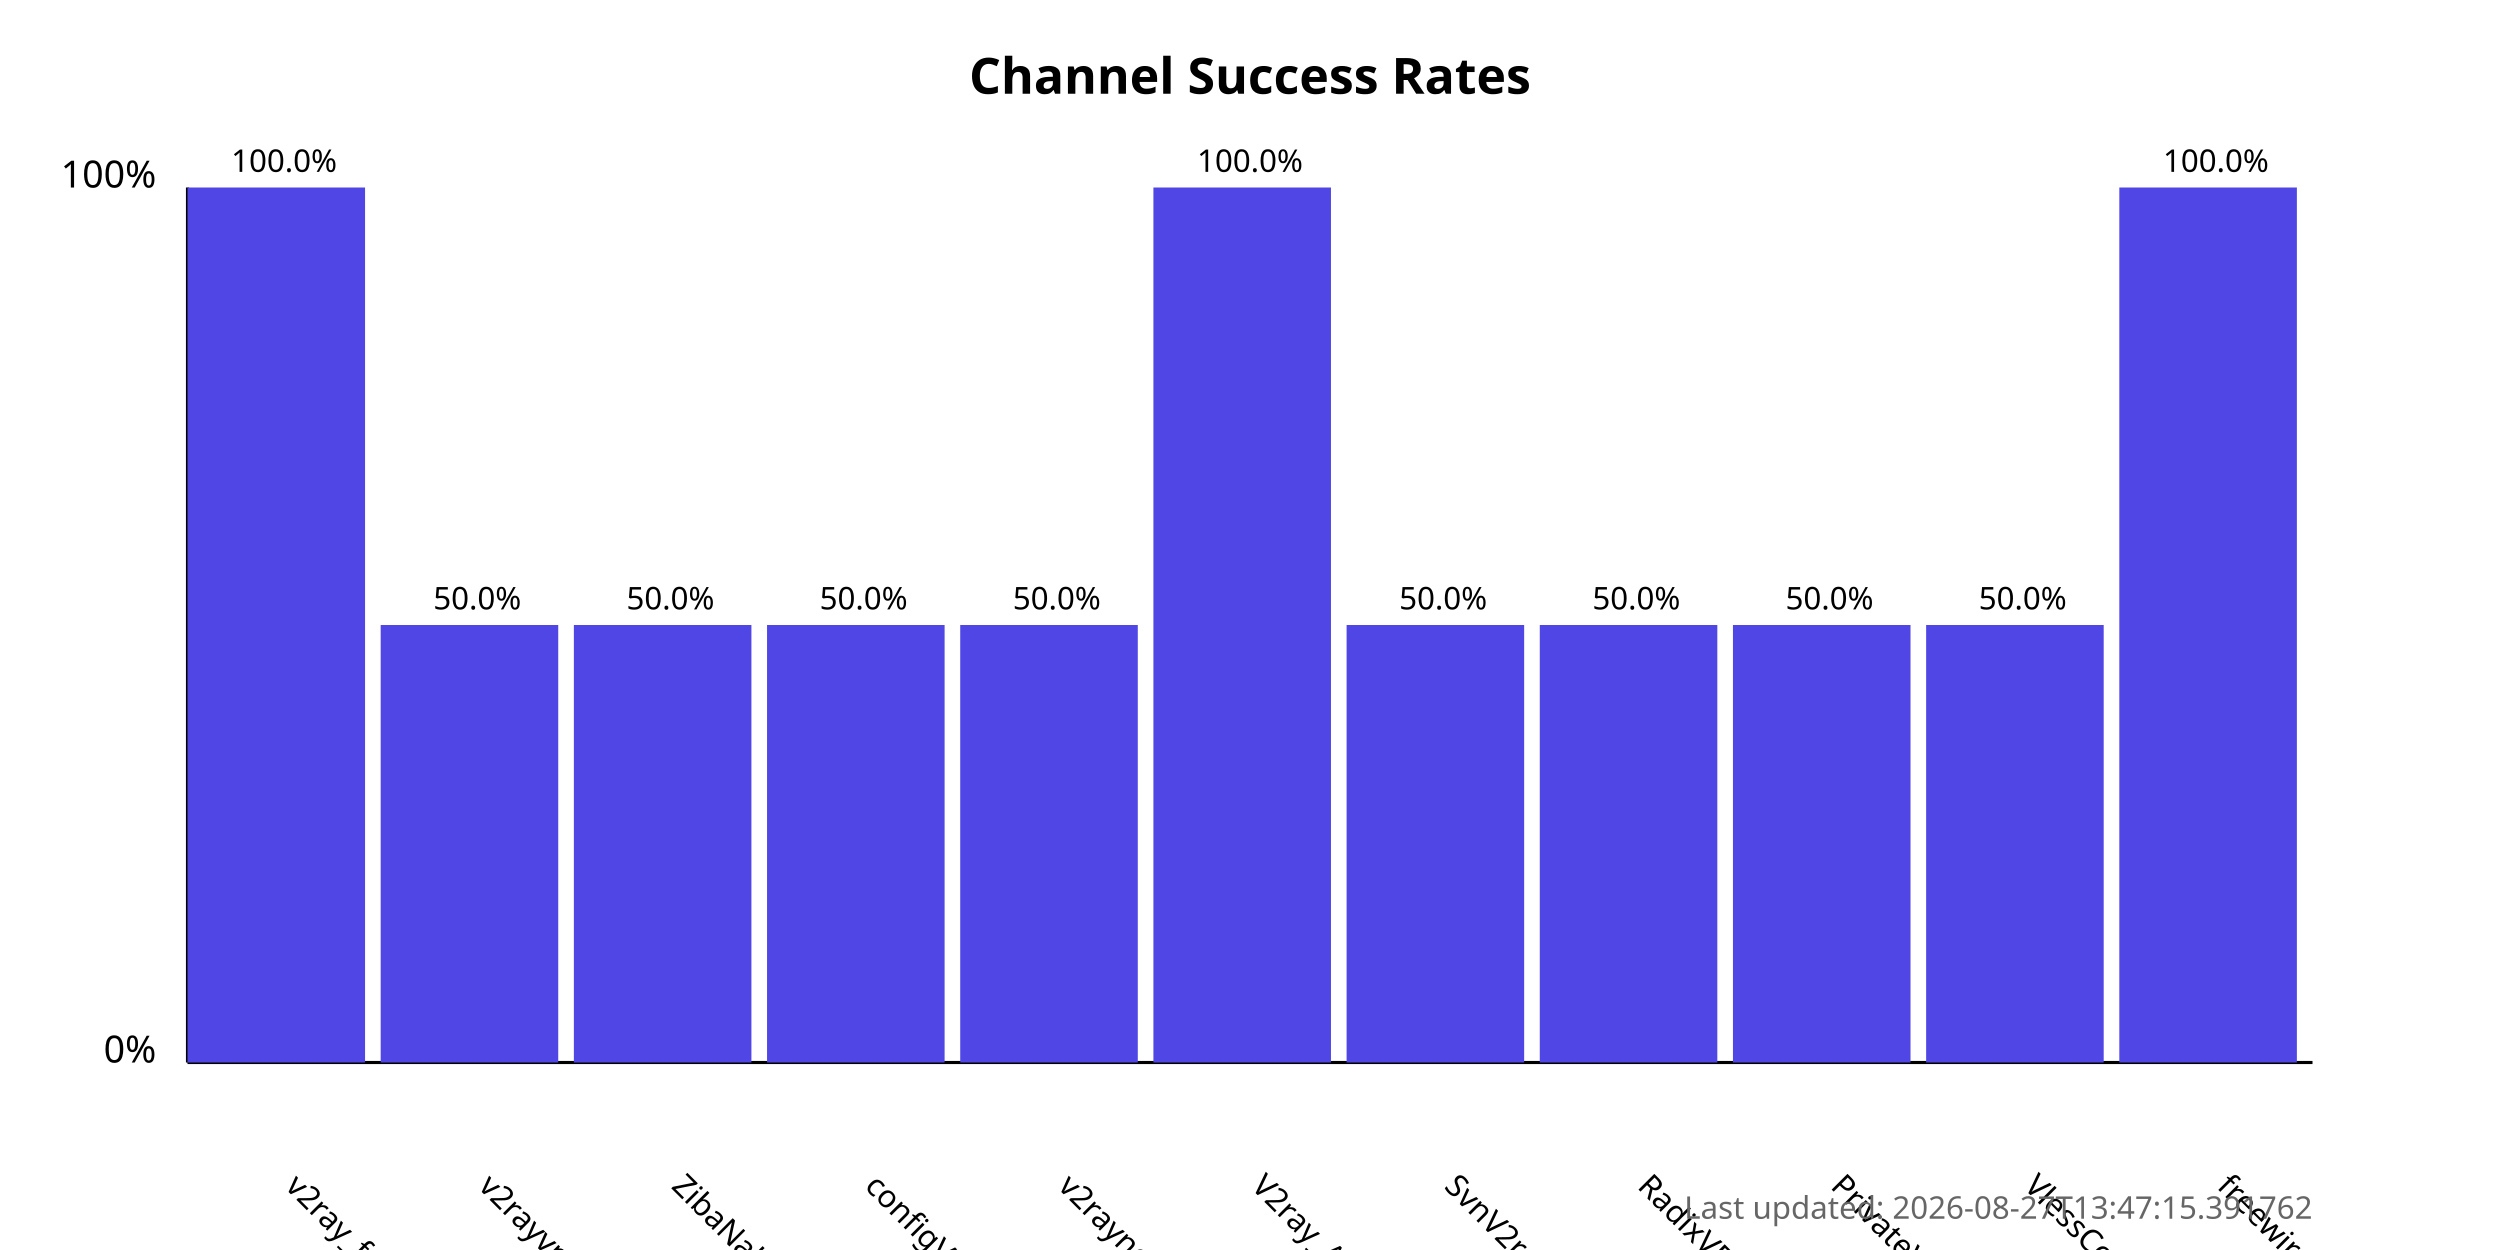
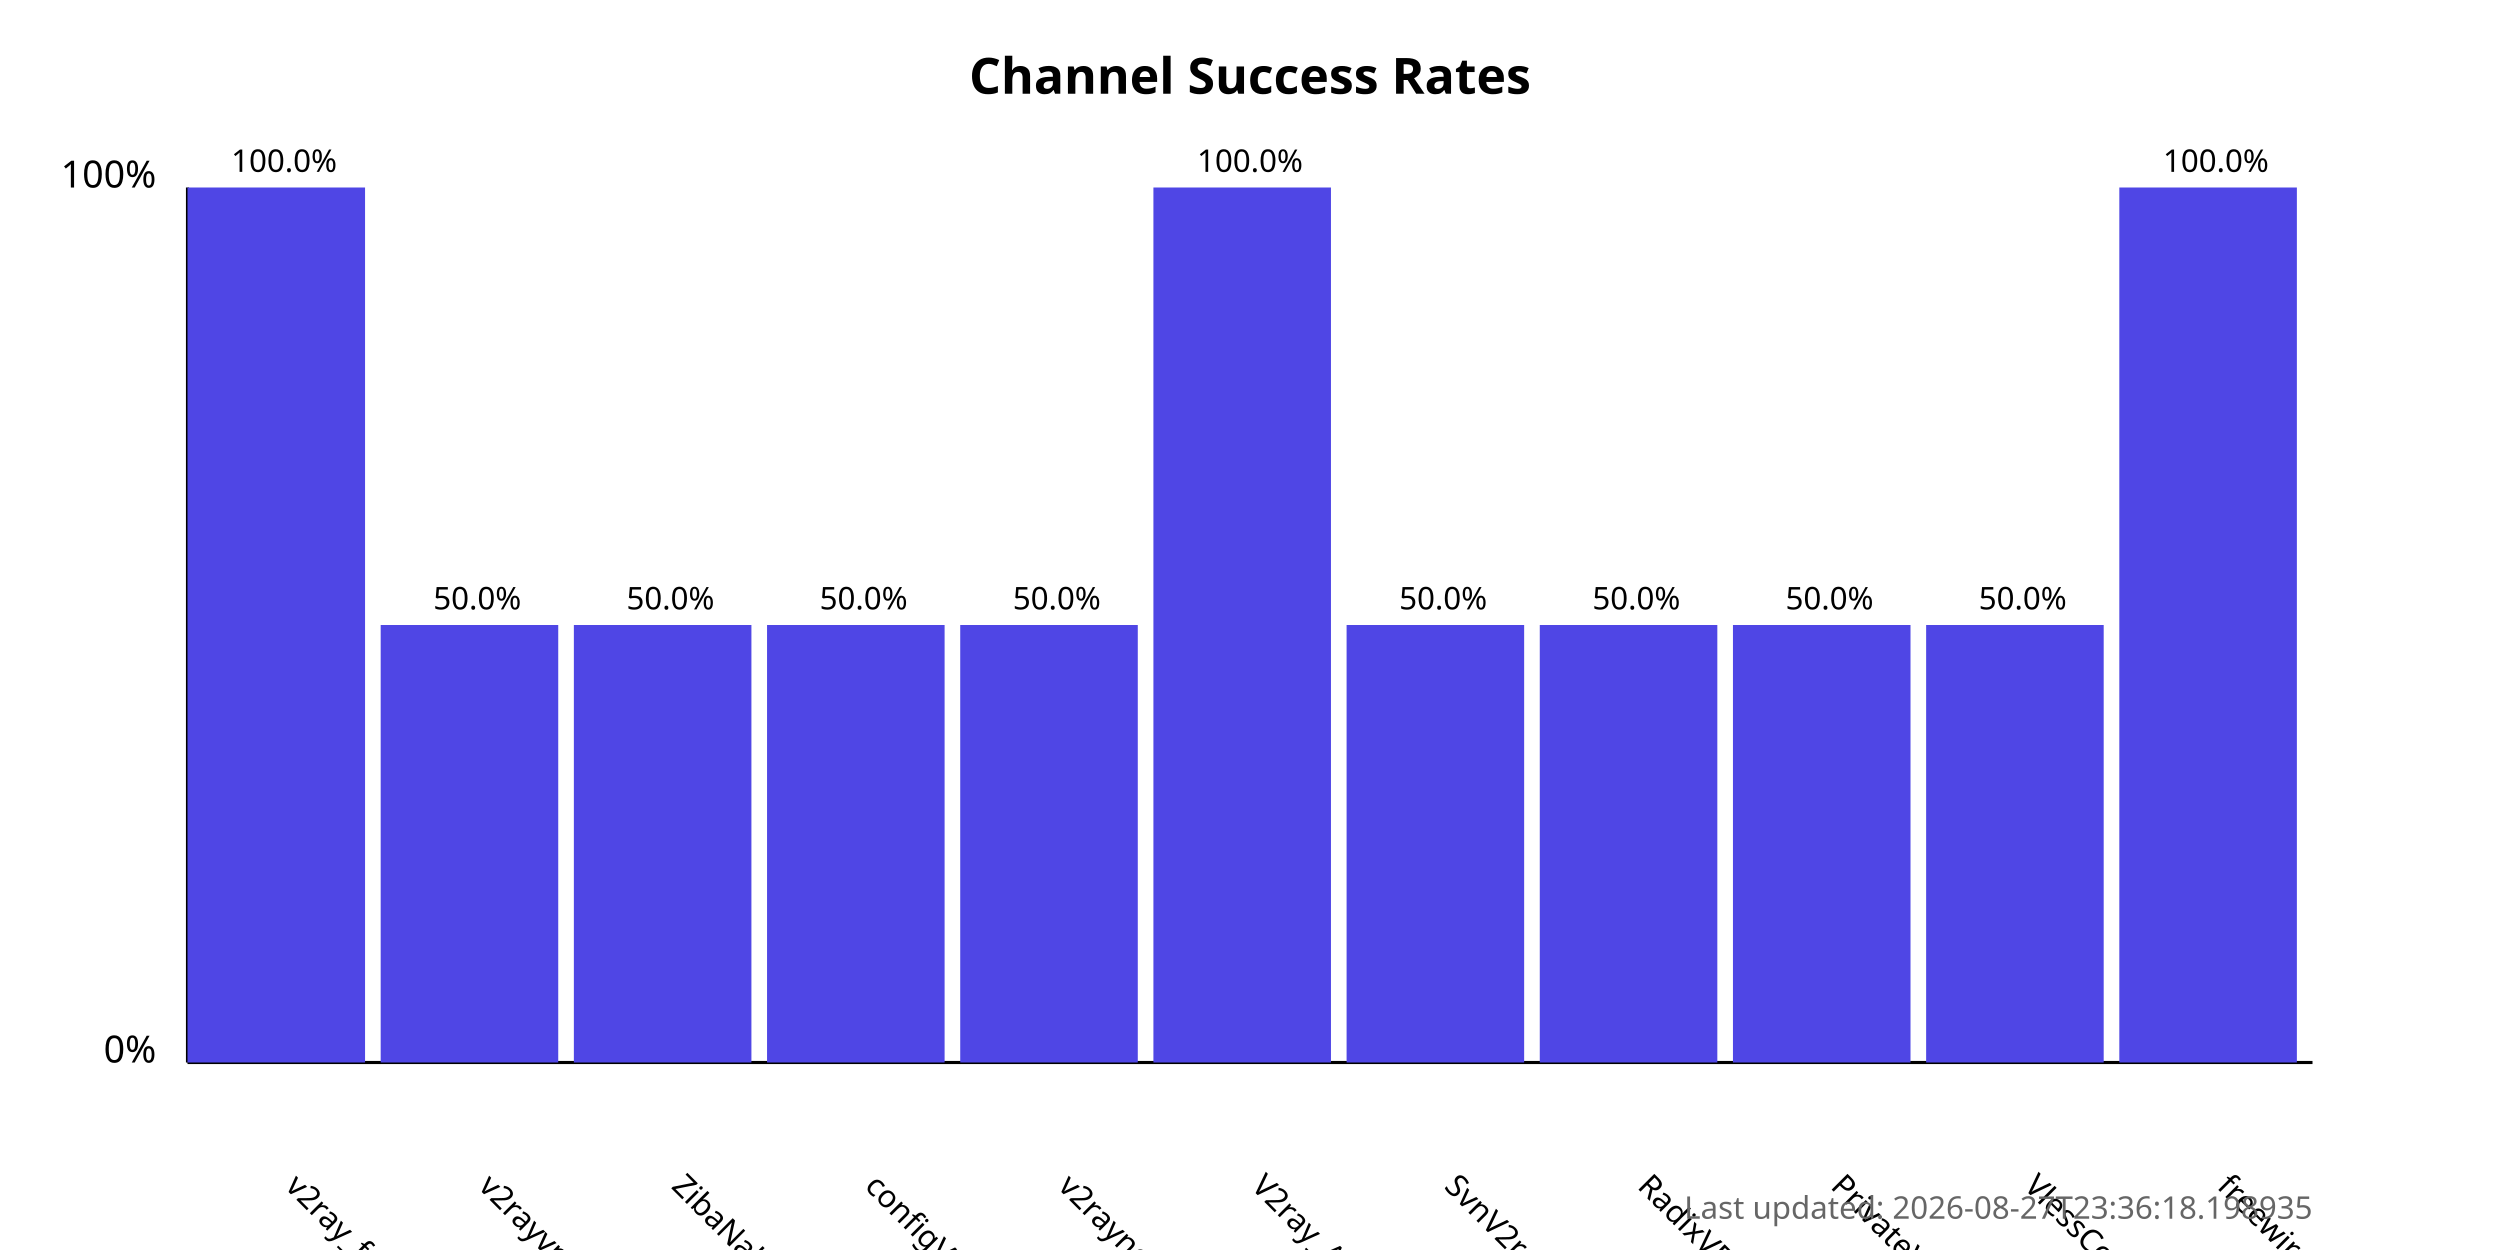
<svg xmlns="http://www.w3.org/2000/svg" width="800" height="400">
  <style>
            .chart-title { font: bold 16px sans-serif; }
            .axis-label { font: 12px sans-serif; }
            .tick-label { font: 10px sans-serif; }
            .bar { fill: #4f46e5; }
            .bar:hover { fill: #6366f1; }
            .timestamp { font: 10px sans-serif; fill: #666; }
        </style>
  <text x="400.0" y="30" text-anchor="middle" class="chart-title">
            Channel Success Rates
        </text>
  <line x1="60" y1="340" x2="60" y2="60" stroke="black" stroke-width="1" />
  <line x1="60" y1="340" x2="740" y2="340" stroke="black" stroke-width="1" />
  <text x="50" y="340" text-anchor="end" class="axis-label">0%</text>
  <text x="50" y="60" text-anchor="end" class="axis-label">100%</text>
  <g>
    <rect x="60" y="60.0" width="56.818" height="280.0" class="bar" />
    <text x="90.909" y="380" transform="rotate(45, 90.90909, 380)" text-anchor="start" class="tick-label">
                v2ray_free_conf
            </text>
    <text x="90.909" y="55.0" text-anchor="middle" class="tick-label">
                100.0%
            </text>
  </g>
  <g>
    <rect x="121.818" y="200.0" width="56.818" height="140.0" class="bar" />
    <text x="152.727" y="380" transform="rotate(45, 152.7273, 380)" text-anchor="start" class="tick-label">
                v2rayvpno
            </text>
    <text x="152.727" y="195.0" text-anchor="middle" class="tick-label">
                50.0%
            </text>
  </g>
  <g>
    <rect x="183.636" y="200.0" width="56.818" height="140.0" class="bar" />
    <text x="214.545" y="380" transform="rotate(45, 214.5455, 380)" text-anchor="start" class="tick-label">
                ZibaNabz
            </text>
    <text x="214.545" y="195.0" text-anchor="middle" class="tick-label">
                50.0%
            </text>
  </g>
  <g>
    <rect x="245.455" y="200.0" width="56.818" height="140.0" class="bar" />
    <text x="276.364" y="380" transform="rotate(45, 276.3636, 380)" text-anchor="start" class="tick-label">
                configV2rayForFree
            </text>
    <text x="276.364" y="195.0" text-anchor="middle" class="tick-label">
                50.0%
            </text>
  </g>
  <g>
    <rect x="307.273" y="200.0" width="56.818" height="140.0" class="bar" />
    <text x="338.182" y="380" transform="rotate(45, 338.1818, 380)" text-anchor="start" class="tick-label">
                v2rayngvpn
            </text>
    <text x="338.182" y="195.0" text-anchor="middle" class="tick-label">
                50.0%
            </text>
  </g>
  <g>
    <rect x="369.091" y="60.0" width="56.818" height="280.0" class="bar" />
    <text x="400.0" y="380" transform="rotate(45, 400.0, 380)" text-anchor="start" class="tick-label">
                V2ray_Alpha
            </text>
    <text x="400.0" y="55.0" text-anchor="middle" class="tick-label">
                100.0%
            </text>
  </g>
  <g>
    <rect x="430.909" y="200.0" width="56.818" height="140.0" class="bar" />
    <text x="461.818" y="380" transform="rotate(45, 461.8182, 380)" text-anchor="start" class="tick-label">
                SvnV2ray
            </text>
    <text x="461.818" y="195.0" text-anchor="middle" class="tick-label">
                50.0%
            </text>
  </g>
  <g>
    <rect x="492.727" y="200.0" width="56.818" height="140.0" class="bar" />
    <text x="523.636" y="380" transform="rotate(45, 523.6364, 380)" text-anchor="start" class="tick-label">
                RadixVPN
            </text>
    <text x="523.636" y="195.0" text-anchor="middle" class="tick-label">
                50.0%
            </text>
  </g>
  <g>
    <rect x="554.545" y="200.0" width="56.818" height="140.0" class="bar" />
    <text x="585.455" y="380" transform="rotate(45, 585.4545, 380)" text-anchor="start" class="tick-label">
                PrivateVPNs
            </text>
    <text x="585.455" y="195.0" text-anchor="middle" class="tick-label">
                50.0%
            </text>
  </g>
  <g>
    <rect x="616.364" y="200.0" width="56.818" height="140.0" class="bar" />
    <text x="647.273" y="380" transform="rotate(45, 647.2727, 380)" text-anchor="start" class="tick-label">
                VlessConfig
            </text>
    <text x="647.273" y="195.0" text-anchor="middle" class="tick-label">
                50.0%
            </text>
  </g>
  <g>
    <rect x="678.182" y="60.0" width="56.818" height="280.0" class="bar" />
    <text x="709.091" y="380" transform="rotate(45, 709.0909, 380)" text-anchor="start" class="tick-label">
                freewireguard
            </text>
    <text x="709.091" y="55.0" text-anchor="middle" class="tick-label">
                100.0%
            </text>
  </g>
  <text x="740" y="390" text-anchor="end" class="timestamp">
-             Last updated: 2026-08-27T13:47:15.391762
+             Last updated: 2026-08-27T23:36:18.198935
        </text>
</svg>
